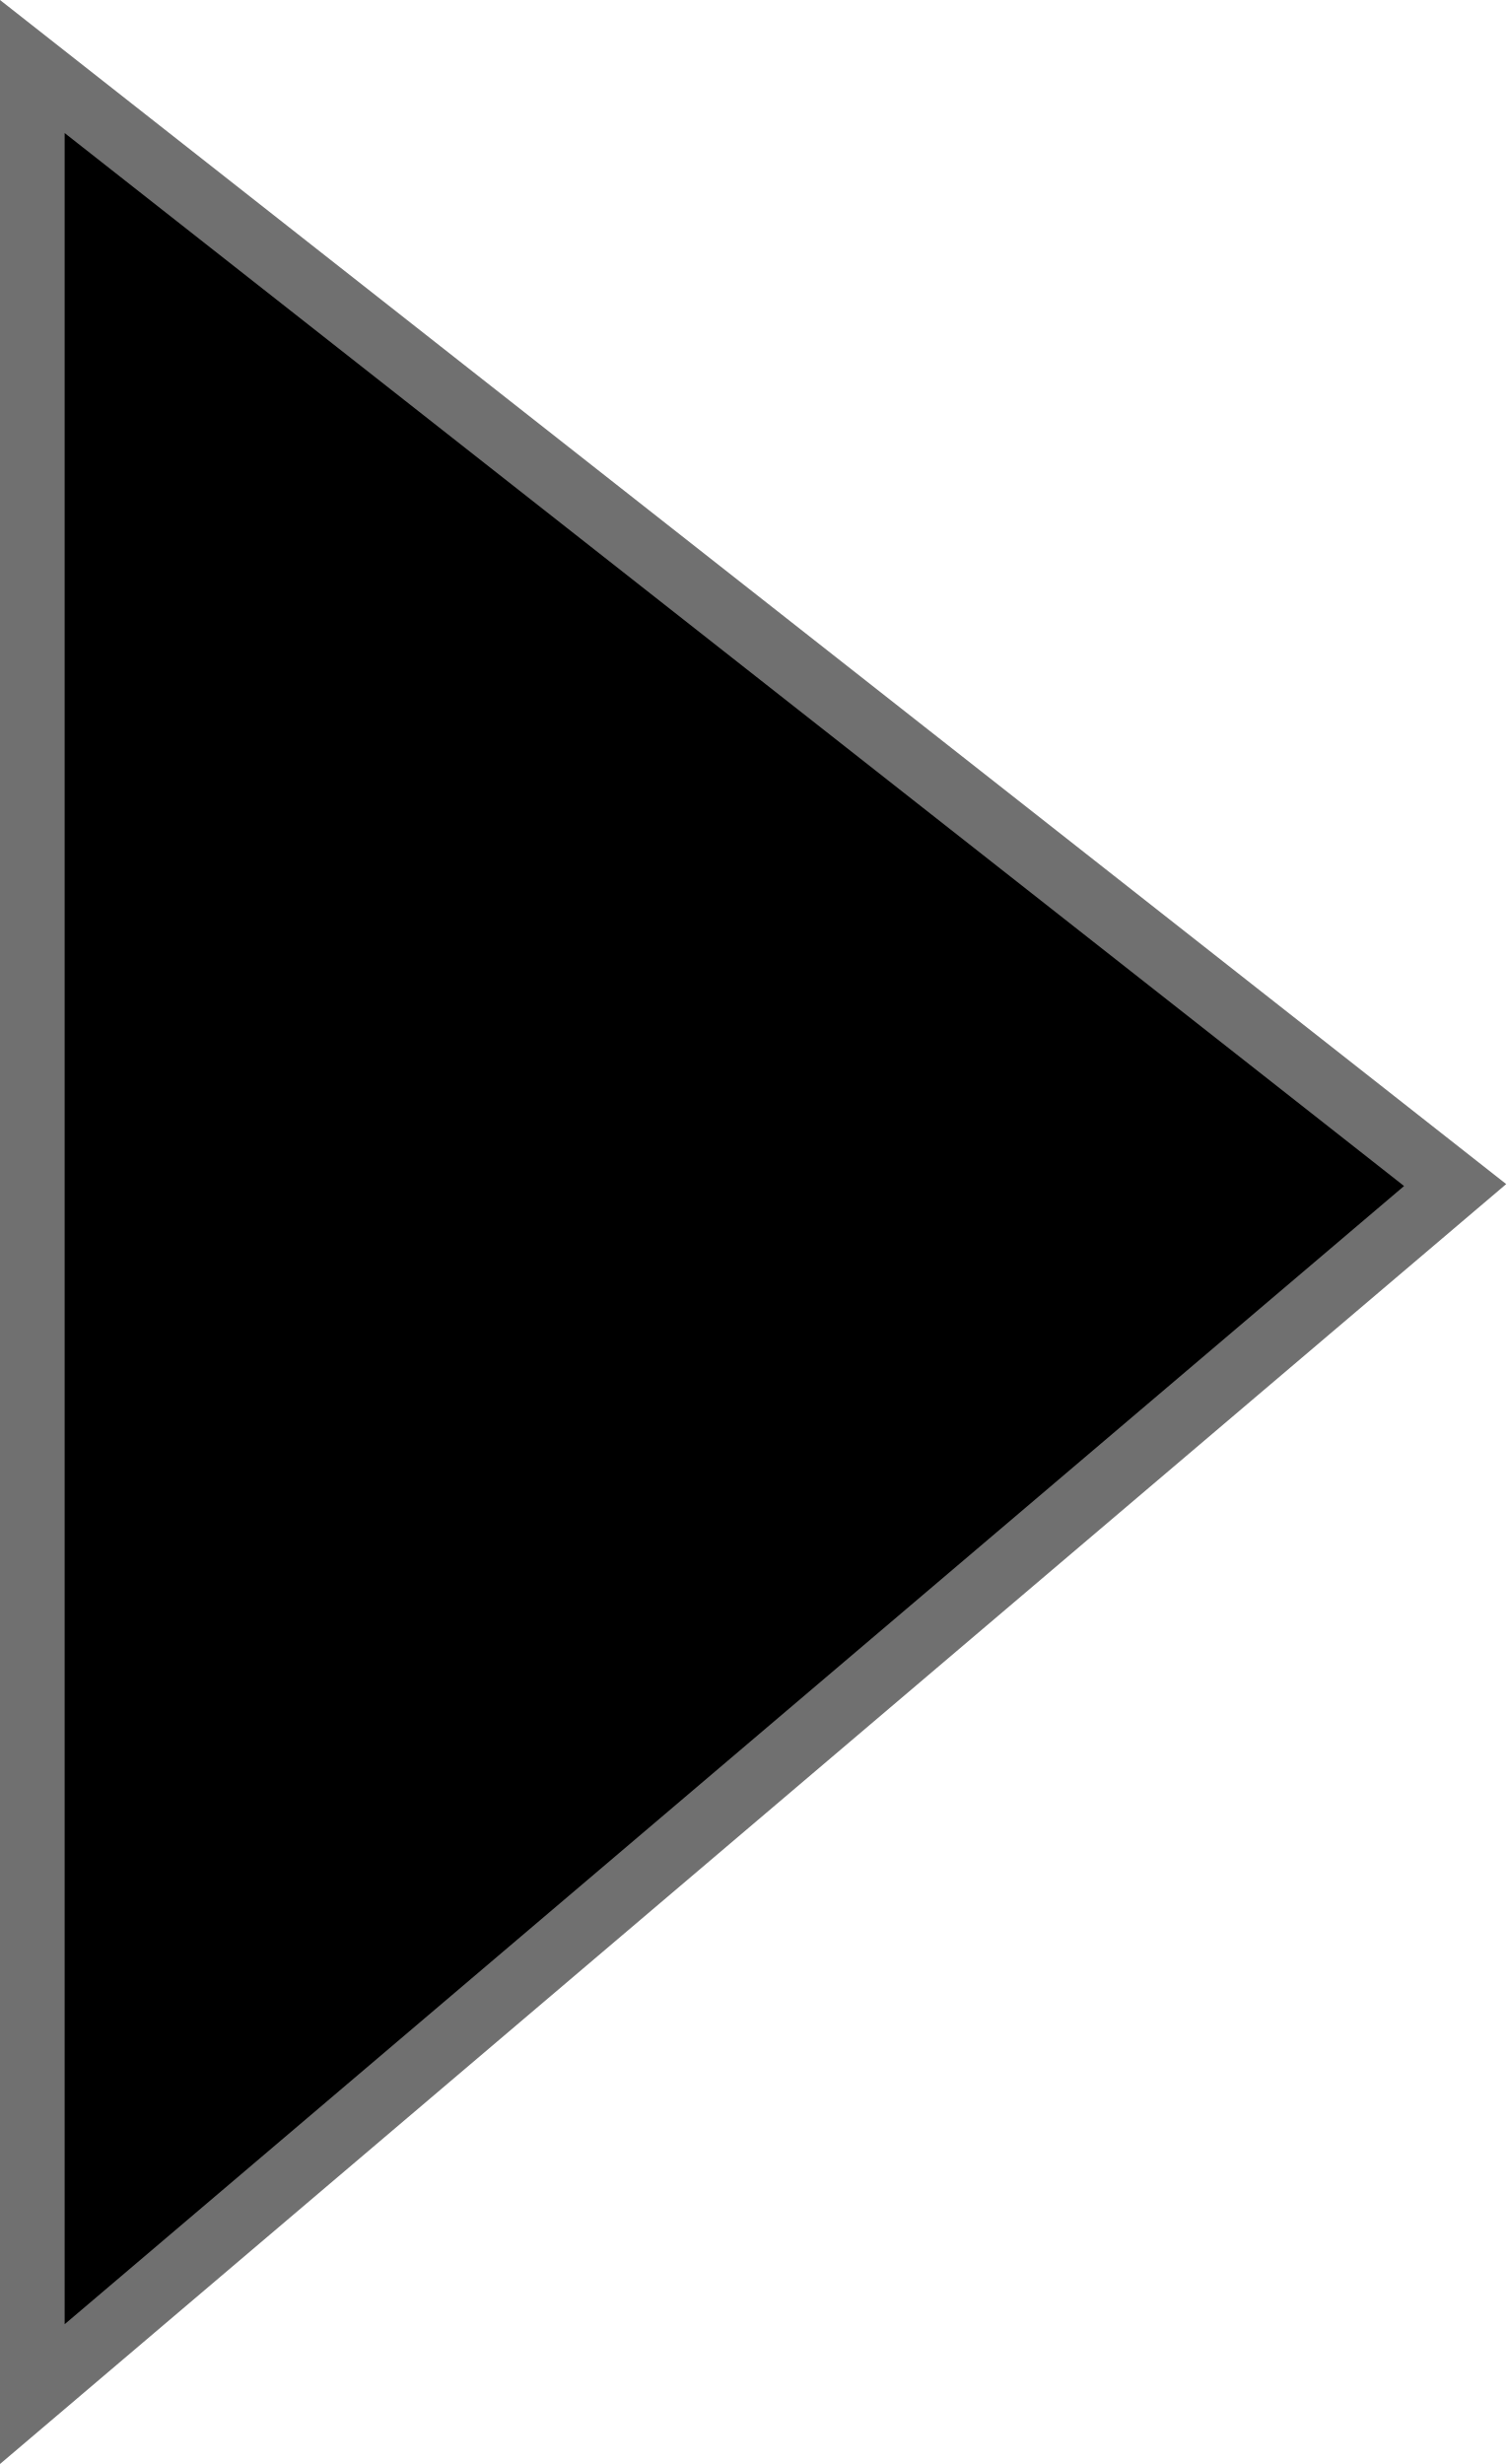
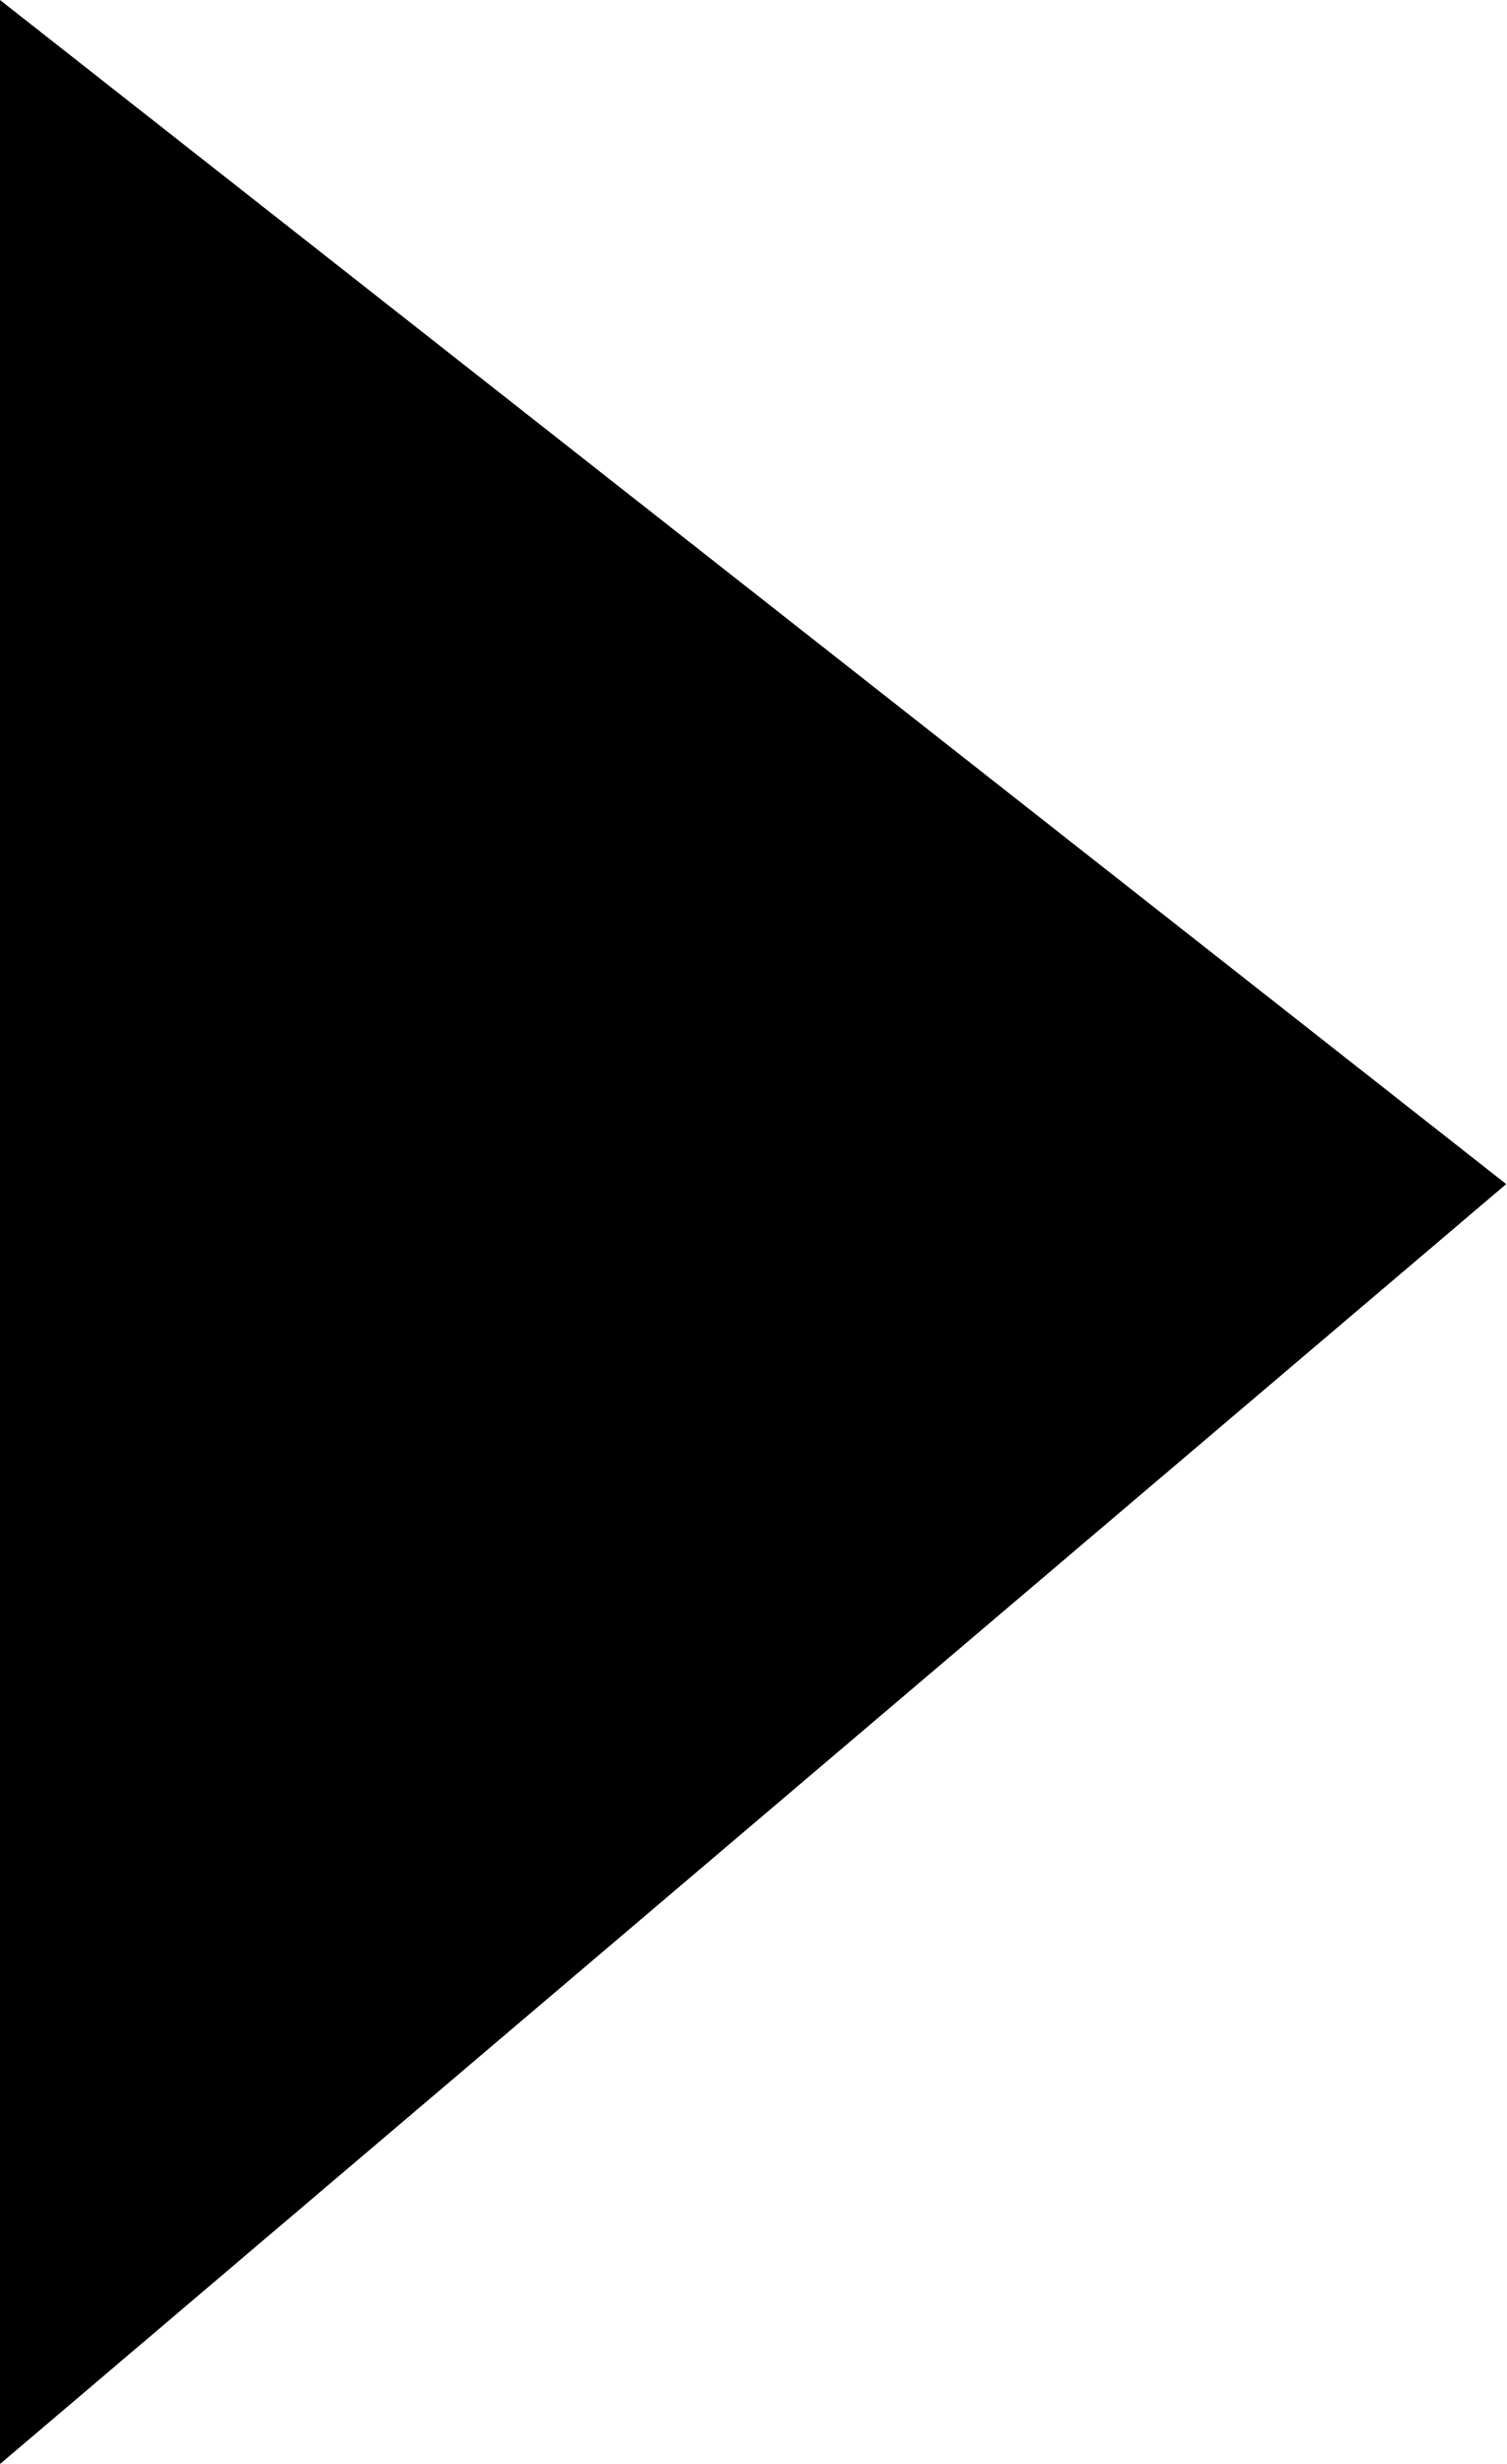
- <svg xmlns="http://www.w3.org/2000/svg" width="23.296" height="38.11" viewBox="0 0 23.296 38.11">
-   <path id="icon-triangle" d="M79.559,526l22.006,17.3L79.559,562Z" transform="translate(-79.059 -524.971)" stroke="#707070" stroke-width="1" />
+ <svg xmlns="http://www.w3.org/2000/svg" width="22.006" height="36" viewBox="0 0 22.006 36">
+   <path d="M79.559,526l22.006,17.3L79.559,562Z" transform="translate(-79.559 -526)" />
</svg>
